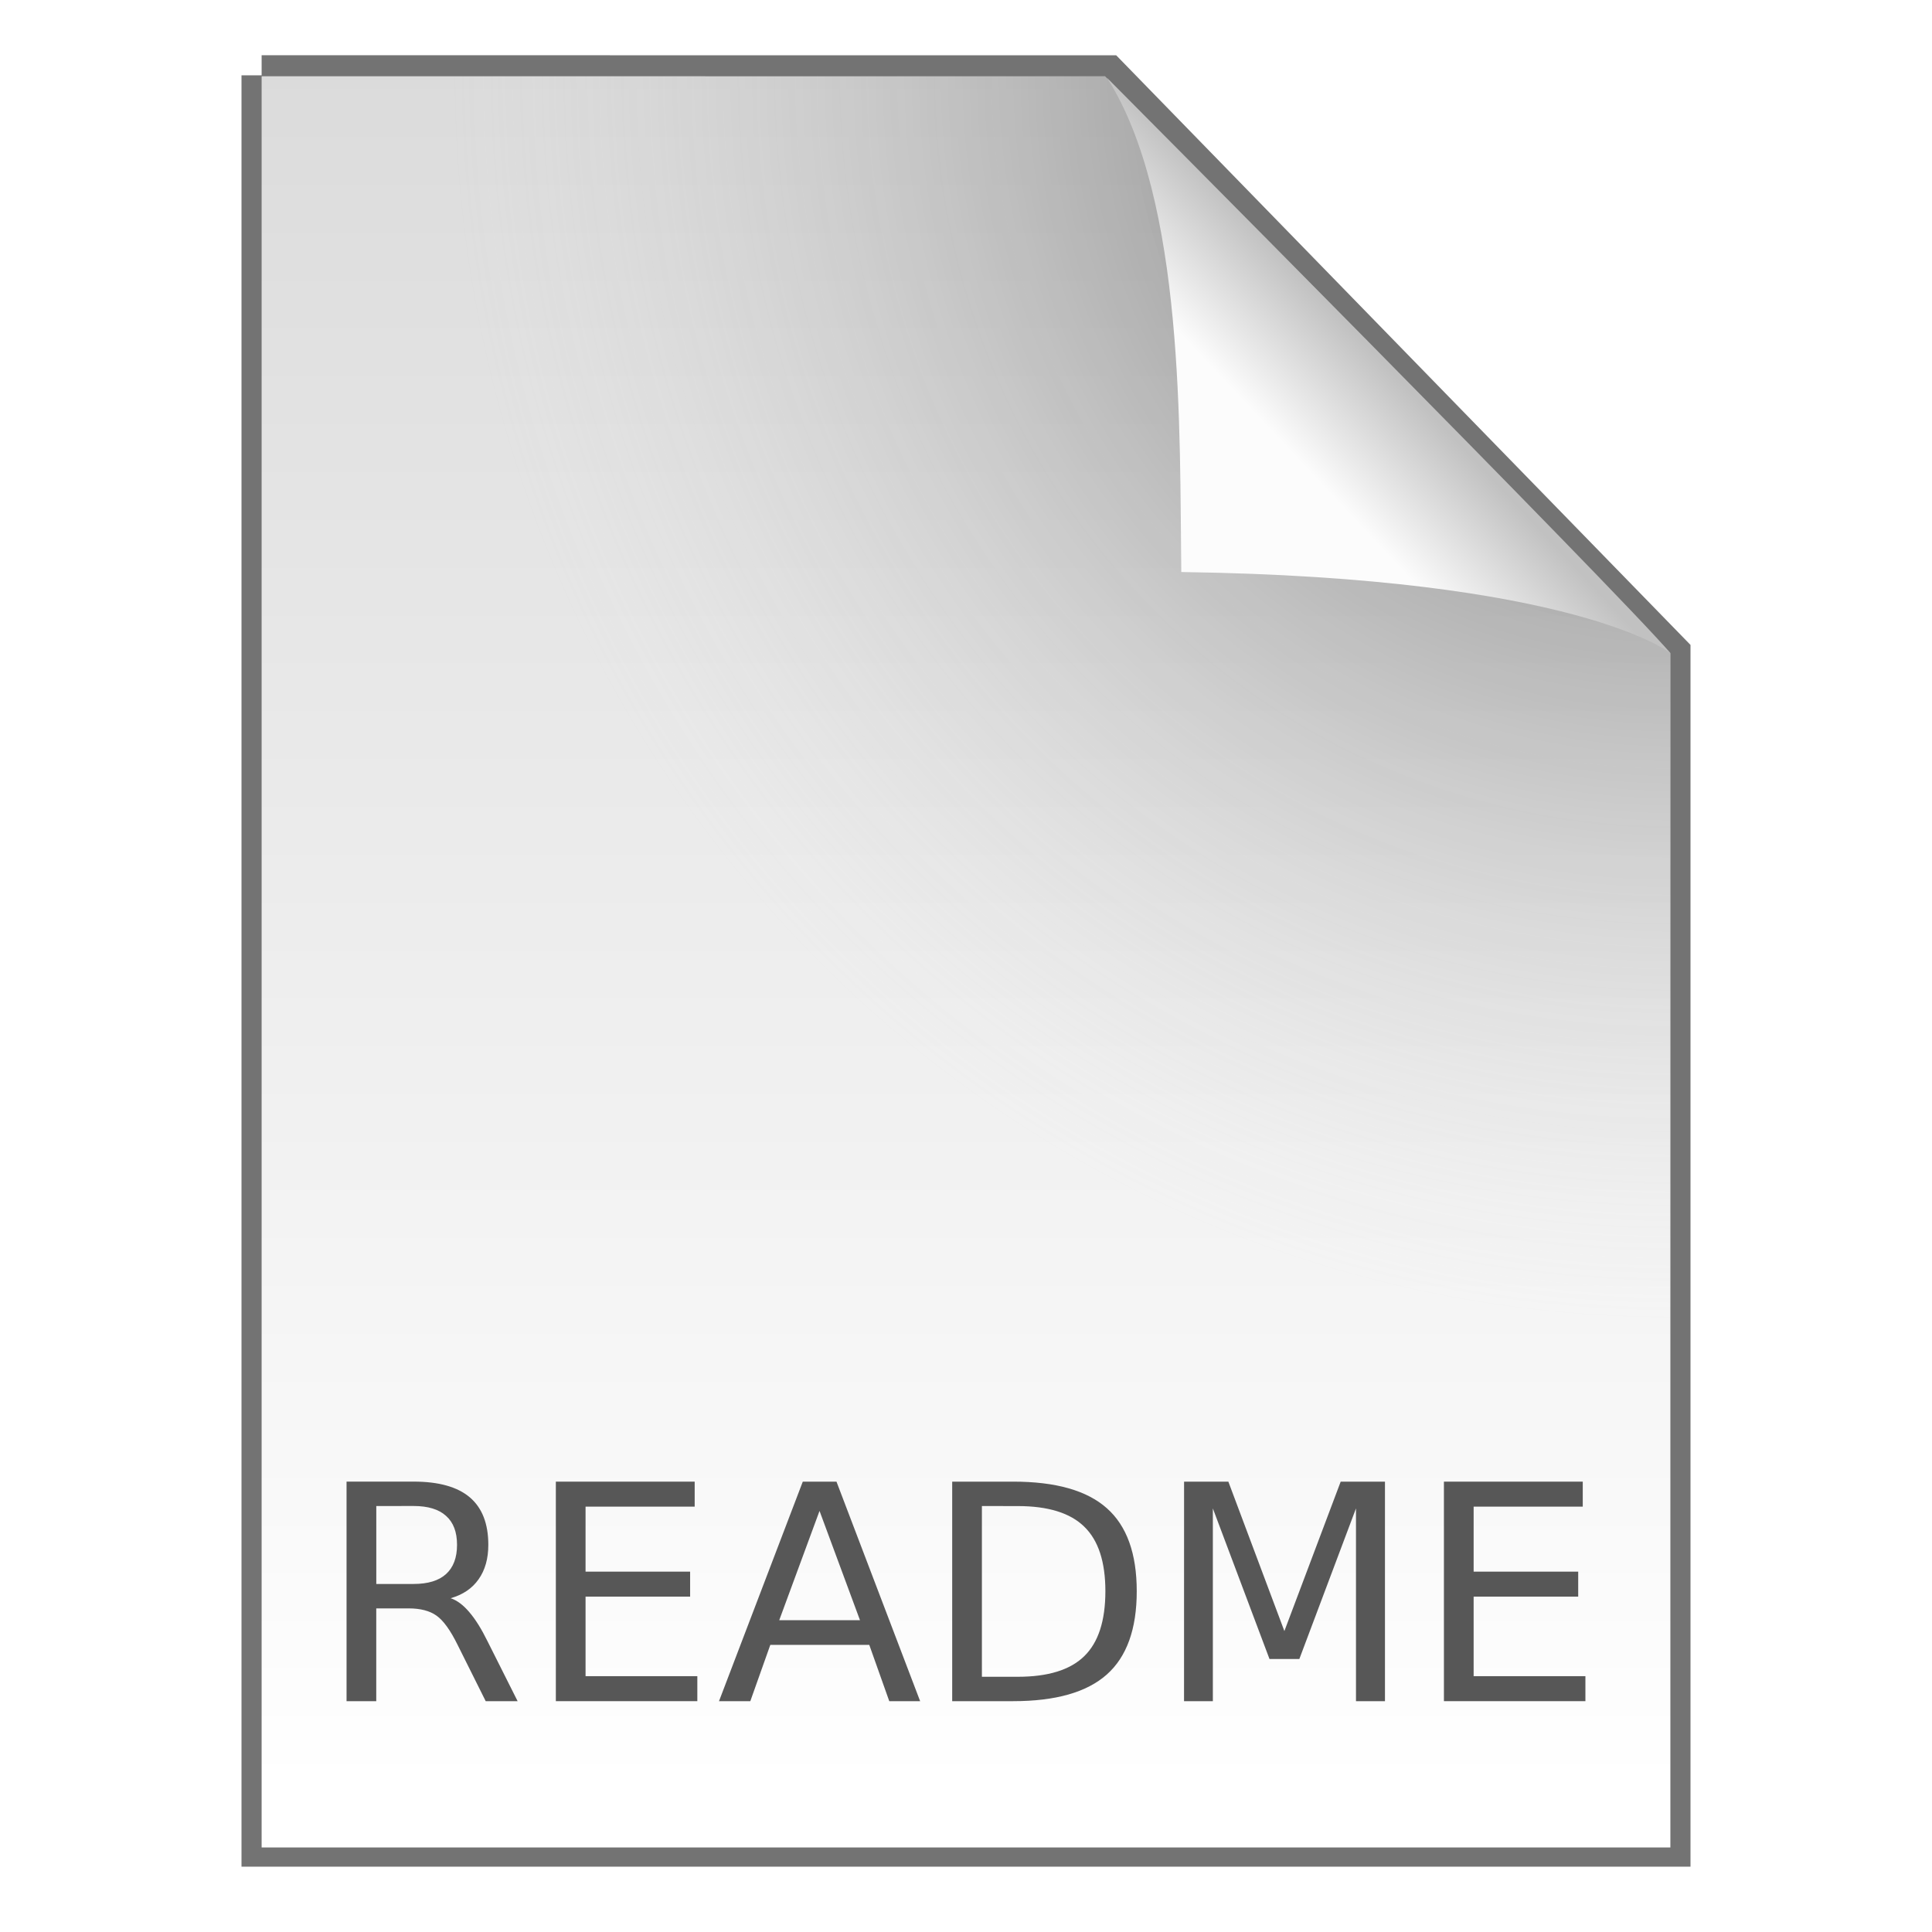
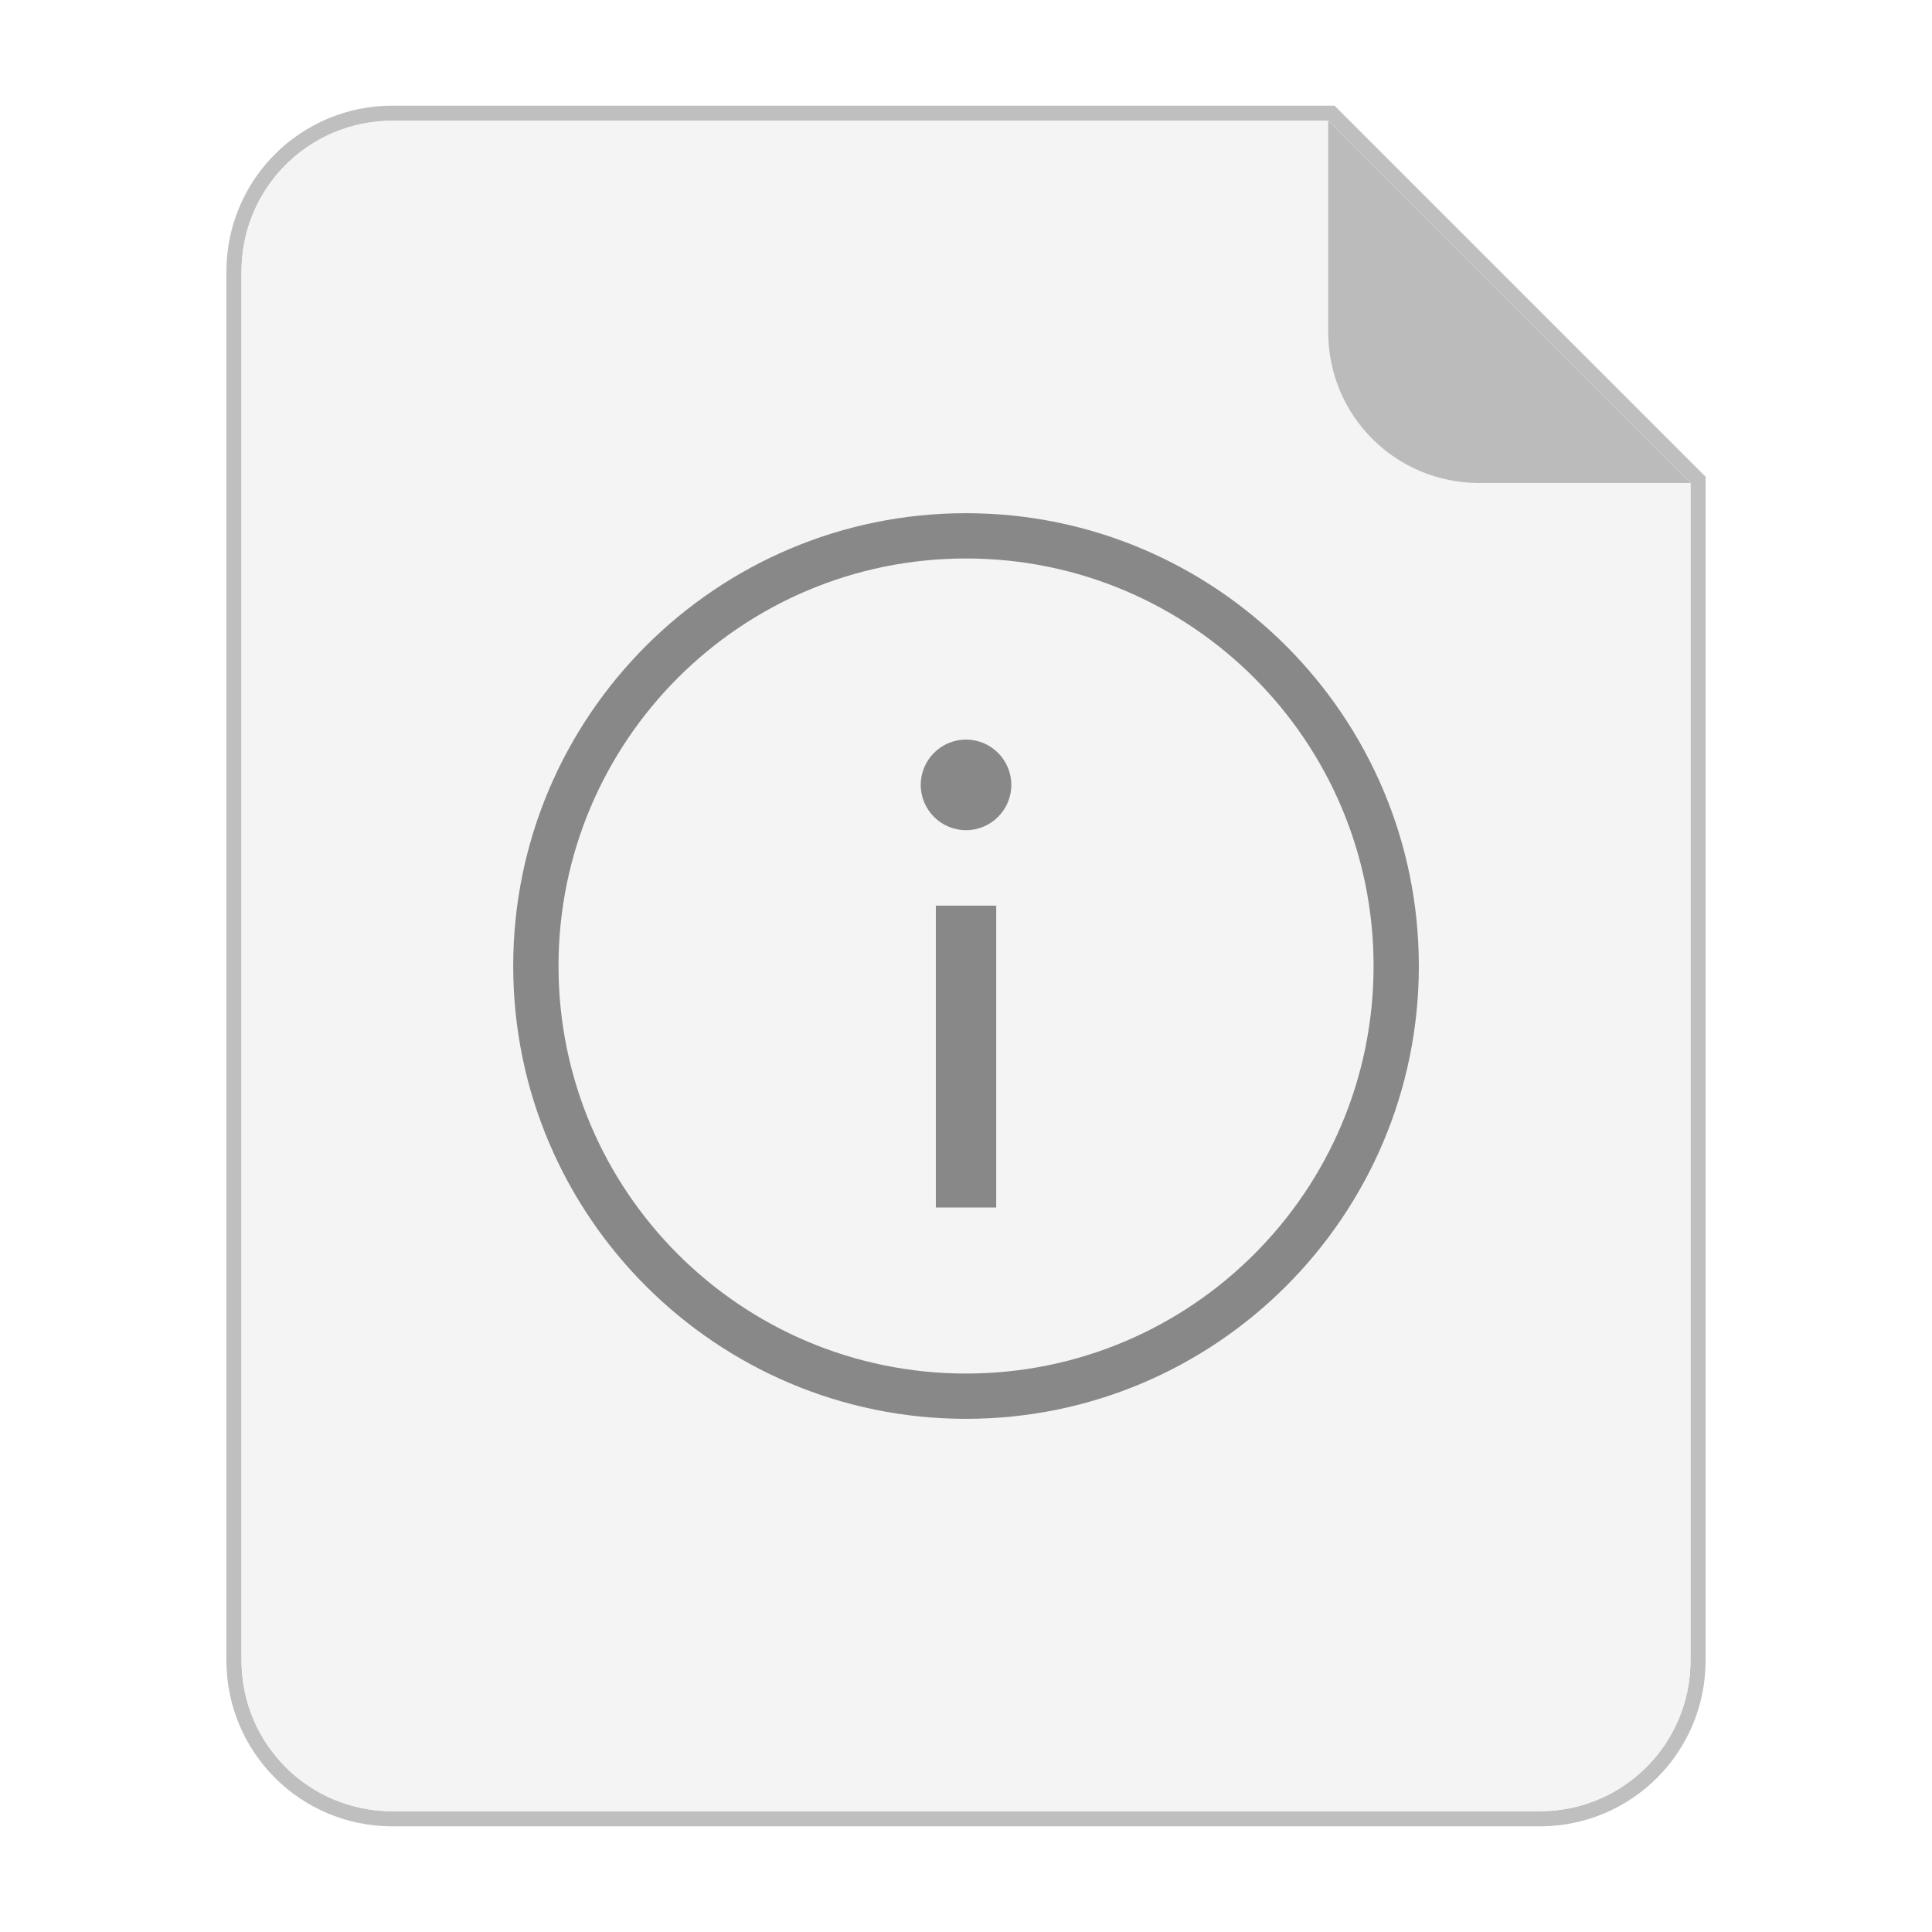
- <svg xmlns="http://www.w3.org/2000/svg" width="48" height="48" version="1.1">
-   <defs>
-     <linearGradient id="b" x1="25.132" x2="25.132" y1=".985" y2="47.013" gradientTransform="matrix(1 0 0 .95617 9.9862e-8 -.51792)" gradientUnits="userSpaceOnUse">
-       <stop stop-color="#dadada" offset="0" />
-       <stop stop-color="#fff" offset="1" />
-     </linearGradient>
-     <radialGradient id="a" cx="26.53" cy="23.566" r="17.5" gradientTransform="matrix(-1.7302 -.0033869 .0034626 -1.7689 87.322 43.647)" gradientUnits="userSpaceOnUse">
-       <stop stop-opacity=".659" offset="0" />
-       <stop stop-color="#cecece" stop-opacity="0" offset="1" />
-     </radialGradient>
-     <linearGradient id="c" x1="91.308" x2="95.182" y1="98.192" y2="102.07" gradientTransform="matrix(.56521 0 0 -.60266 -19.183 70.781)" gradientUnits="userSpaceOnUse">
-       <stop stop-color="#fcfcfc" offset="0" />
-       <stop stop-color="#c1c1c1" offset="1" />
-     </linearGradient>
-   </defs>
-   <path d="m6.5 1.872c5.801 0 21.021 0.002 21.021 0.002l13.979 14.352 3.6e-5 29.651h-35v-44.006z" fill="none" stroke="#000" stroke-opacity=".549" />
-   <path d="m6.5 1.894c5.801 0 20.954 0.002 20.954 0.002l14.046 14.33 3.6e-5 29.673h-35v-44.006z" fill="url(#b)" />
-   <path d="m6.5 1.894c5.801 0 20.954 0.002 20.954 0.002l14.046 14.33 3.6e-5 29.673h-35v-44.006z" fill="url(#a)" />
-   <rect x="19.632" y="1.872" width="21.868" height="24.125" fill="none" />
-   <path d="m29.349 14.212c-0.045-3.443 0.093-9.233-1.843-12.276 0 0 12.641 12.709 13.994 14.29 0 0-2.348-1.878-12.152-2.014z" fill="url(#c)" />
-   <g fill="#575757" stroke-width=".942" aria-label="README">
-     <path d="m11.198 39.708q0.237 0.08 0.46 0.343 0.227 0.263 0.453 0.723l0.749 1.491h-0.793l-0.698-1.399q-0.27-0.548-0.526-0.727-0.252-0.179-0.691-0.179h-0.804v2.305h-0.738v-5.455h1.666q0.935 0 1.396 0.391 0.46 0.391 0.46 1.18 0 0.515-0.241 0.855-0.237 0.34-0.694 0.471zm-1.849-2.291v1.936h0.928q0.533 0 0.804-0.245 0.274-0.248 0.274-0.727t-0.274-0.72q-0.27-0.245-0.804-0.245z" />
-     <path d="m13.81 36.811h3.449v0.621h-2.711v1.615h2.598v0.621h-2.598v1.976h2.777v0.621h-3.515z" />
-     <path d="m20.361 37.538-1.001 2.715h2.006zm-0.416-0.727h0.837l2.079 5.455h-0.767l-0.497-1.399h-2.459l-0.497 1.399h-0.778z" />
-     <path d="m24.395 37.417v4.242h0.891q1.129 0 1.651-0.511 0.526-0.511 0.526-1.615 0-1.096-0.526-1.604-0.522-0.511-1.651-0.511zm-0.738-0.606h1.516q1.586 0 2.327 0.661 0.742 0.658 0.742 2.061 0 1.41-0.745 2.071t-2.324 0.661h-1.516z" />
-     <path d="m29.418 36.811h1.1l1.392 3.712 1.399-3.712h1.1v5.455h-0.72v-4.79l-1.407 3.741h-0.742l-1.407-3.741v4.79h-0.716z" />
-     <path d="m35.874 36.811h3.449v0.621h-2.711v1.615h2.598v0.621h-2.598v1.976h2.777v0.621h-3.515z" />
+ <svg xmlns="http://www.w3.org/2000/svg" width="64" height="64" version="1.1" viewBox="0 0 16.933 16.933">
+   <g fill-rule="evenodd">
+     <path transform="scale(.26458)" d="m13 4c-2.77 0-5 2.23-5 5v46c0 2.77 2.23 5 5 5h38c2.77 0 5-2.23 5-5v-39l-12-12h-31z" fill="#f4f4f4" opacity=".25" stroke="#000" stroke-width="1" style="paint-order:stroke fill markers" />
+     <path transform="scale(.26458)" d="m13 4c-2.77 0-5 2.23-5 5v46c0 2.77 2.23 5 5 5h38c2.77 0 5-2.23 5-5v-39l-12-12h-31z" fill="#f4f4f4" style="paint-order:stroke fill markers" />
+     <path d="m14.816 4.233-3.175-3.175v1.852c0 0.733 0.59 1.323 1.323 1.323z" fill="#bbb" style="paint-order:stroke fill markers" />
+   </g>
+   <g transform="matrix(.066145 0 0 .066145 -1.5873 -1.852)" enable-background="new" fill="#888" shape-rendering="auto">
+     <path d="m152 96c-33.104 0-60 26.898-60 60 0 33.102 26.896 60 60 60s60-26.898 60-60c0-33.102-26.896-60-60-60zm2e-3 6a54 54 0 0 1 54 54 54 54 0 0 1-54 54 54 54 0 0 1-54-54 54 54 0 0 1 54-54z" color="#000000" color-rendering="auto" enable-background="accumulate" image-rendering="auto" solid-color="#000000" style="isolation:auto;mix-blend-mode:normal;shape-padding:0;text-decoration-color:#000000;text-decoration-line:none;text-decoration-style:solid;text-indent:0;text-transform:none;white-space:normal" />
+     <path d="m148 148v40l8 1e-5v-40z" color="#000000" color-rendering="auto" enable-background="accumulate" image-rendering="auto" solid-color="#000000" style="isolation:auto;mix-blend-mode:normal;shape-padding:0;text-decoration-color:#000000;text-decoration-line:none;text-decoration-style:solid;text-indent:0;text-transform:none;white-space:normal" />
+     <path d="m152 126c-3.314 1e-5 -6 2.686-6 6 1e-5 3.314 2.686 6 6 6 3.314-1e-5 6-2.686 6-6-1e-5 -3.314-2.686-6-6-6z" color="#000000" color-rendering="auto" enable-background="accumulate" image-rendering="auto" solid-color="#000000" style="isolation:auto;mix-blend-mode:normal;shape-padding:0;text-decoration-color:#000000;text-decoration-line:none;text-decoration-style:solid;text-indent:0;text-transform:none;white-space:normal" />
  </g>
</svg>
